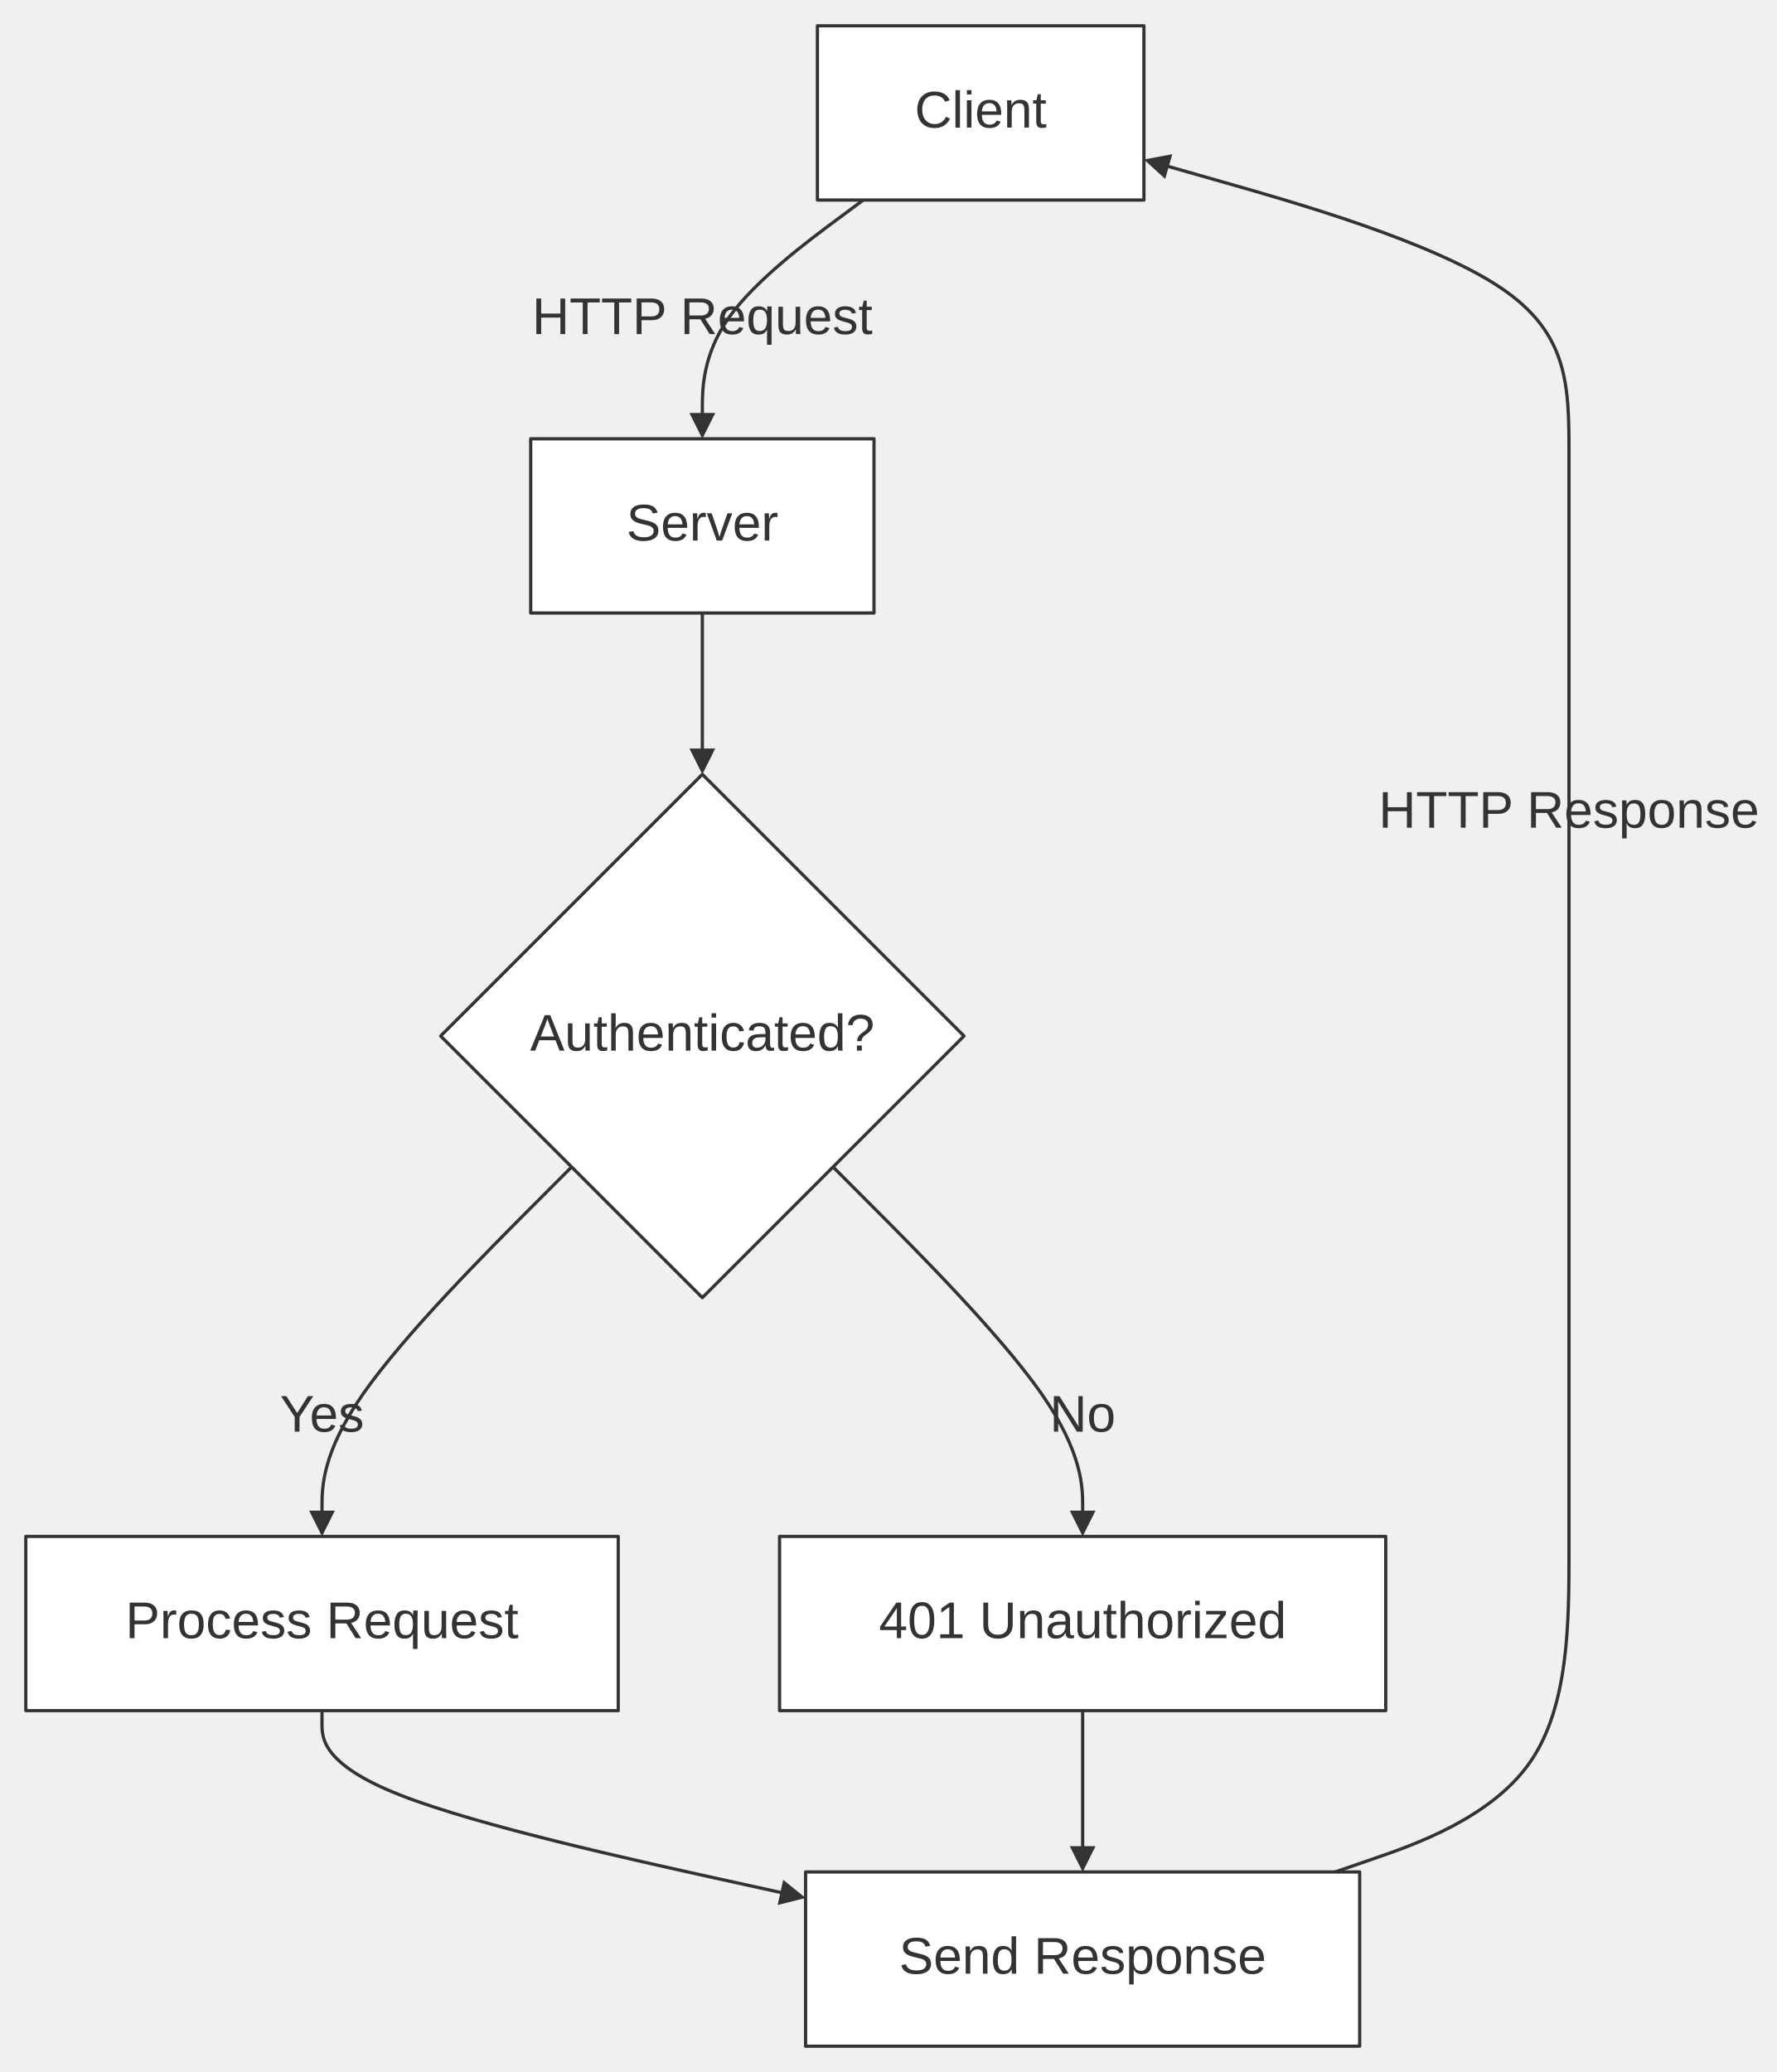
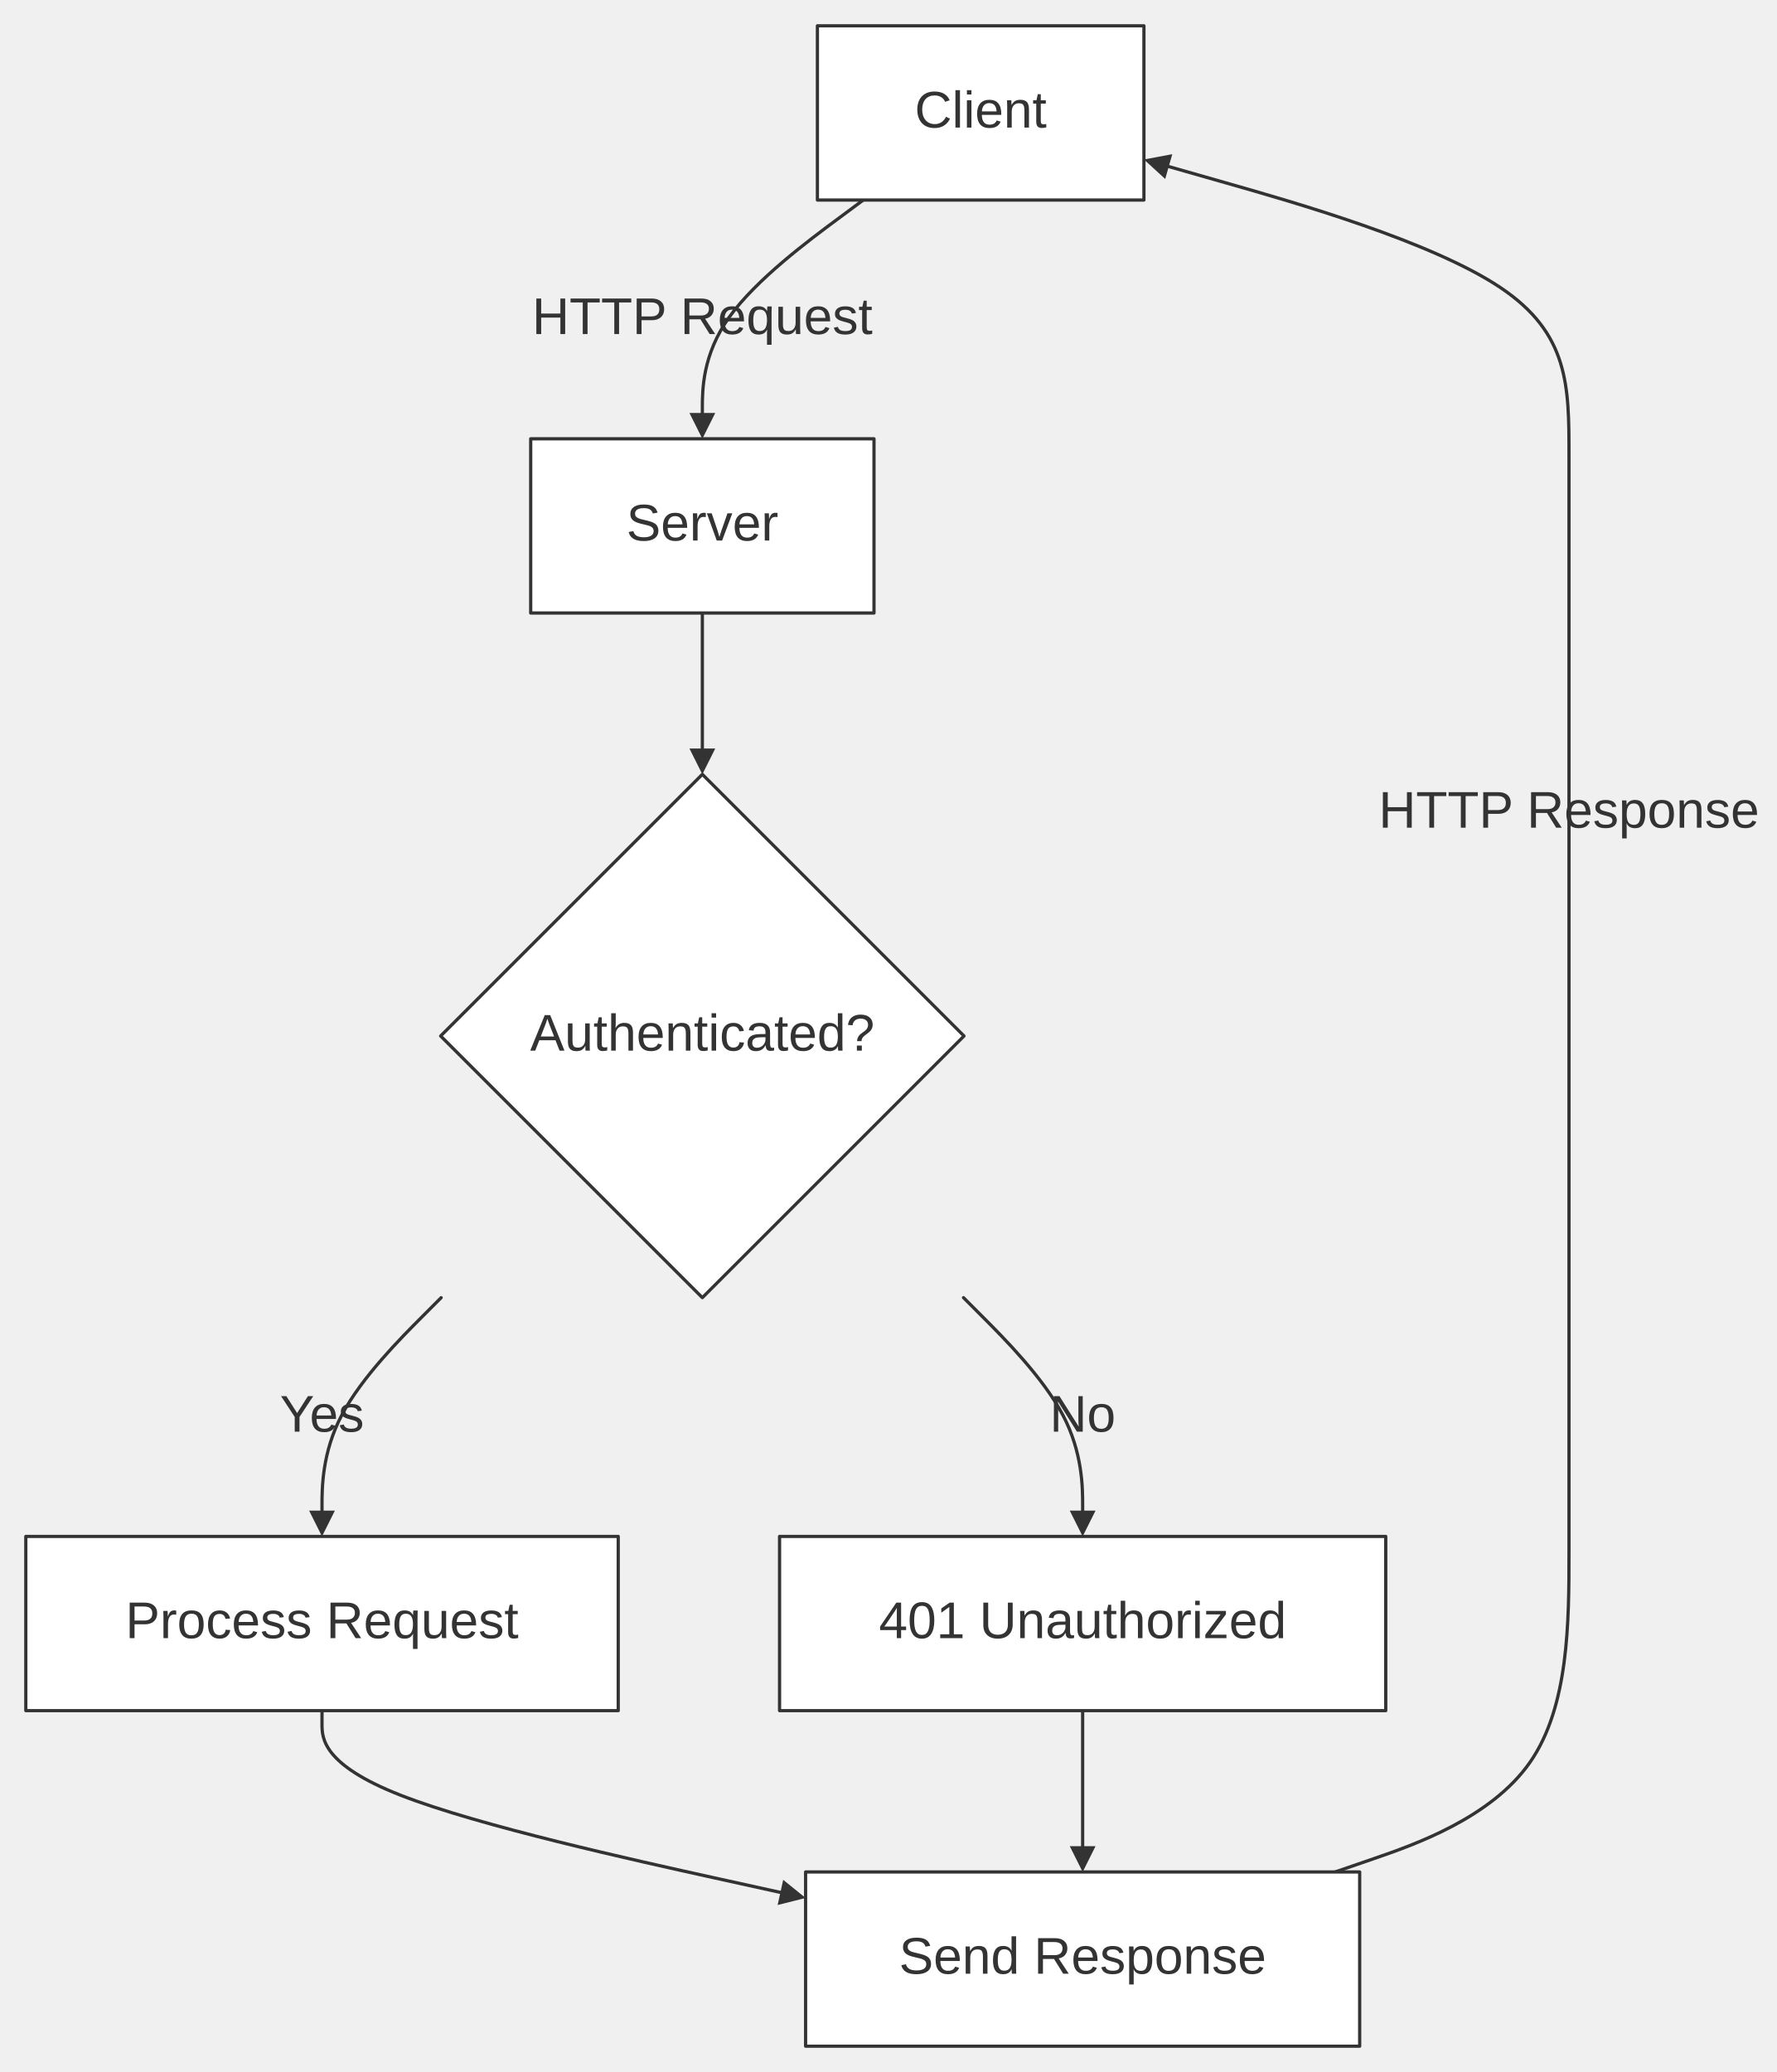
<svg xmlns="http://www.w3.org/2000/svg" width="100%" viewBox="0 0 550.70 642.20" style="max-width: 550.70px; background-color: transparent;" font-family="&quot;trebuchet ms&quot;, verdana, arial, sans-serif" font-size="16.00">
  <defs>
    <marker id="arrowhead" viewBox="0 0 10.00 10.00" refX="5.00" refY="5.00" markerWidth="8.00" markerHeight="8.00" orient="auto-start-reverse" markerUnits="userSpaceOnUse">
      <path d="M 0 0 L 10.00 5.00 L 0 10.00 z" fill="#333" />
    </marker>
    <marker id="crosshead" viewBox="0 0 11.00 11.00" refX="12.00" refY="5.20" markerWidth="11.00" markerHeight="11.00" orient="auto-start-reverse" markerUnits="userSpaceOnUse">
      <path d="M 1,1 l 9,9 M 10,1 l -9,9" stroke="#333" stroke-width="2" />
    </marker>
    <marker id="circlehead" viewBox="0 0 10.00 10.00" refX="11.00" refY="5.00" markerWidth="11.00" markerHeight="11.00" orient="auto-start-reverse" markerUnits="userSpaceOnUse">
      <circle cx="5" cy="5" r="5" stroke="#333" stroke-width="1" fill="#333" />
    </marker>
    <marker id="open-arrowhead" viewBox="0 0 10.00 10.00" refX="5.00" refY="5.00" markerWidth="8.00" markerHeight="8.00" orient="auto-start-reverse" markerUnits="userSpaceOnUse">
      <polygon points="0,0 10.00,5.00 0,10.00" fill="white" stroke="#333" stroke-width="1" />
    </marker>
    <marker id="diamondhead" viewBox="0 0 12.00 12.00" refX="6.00" refY="6.00" markerWidth="12.00" markerHeight="12.00" orient="auto-start-reverse" markerUnits="userSpaceOnUse">
      <polygon points="0,6.00 6.00,0 12.00,6.00 6.00,12.00" fill="#333" />
    </marker>
    <marker id="open-diamondhead" viewBox="0 0 12.00 12.00" refX="6.00" refY="6.00" markerWidth="12.00" markerHeight="12.00" orient="auto-start-reverse" markerUnits="userSpaceOnUse">
      <polygon points="0,6.00 6.00,0 12.00,6.00 6.00,12.00" fill="white" stroke="#333" stroke-width="1" />
    </marker>
  </defs>
  <g transform="translate(0.00,0.00)">
    <g class="edgePaths">
      <path d="M267.55,62.00 L259.24,68.17 C250.92,74.33 234.30,86.67 225.99,98.33 C217.68,110.00 217.68,121.00 217.68,126.50 L217.68,132.00" stroke="#333" stroke-width="1.00" fill="none" stroke-linecap="round" stroke-linejoin="round" marker-end="url(#arrowhead)" />
      <path d="M217.68,190.00 L217.68,194.17 C217.68,198.33 217.68,206.67 217.68,214.33 C217.68,222.00 217.68,229.00 217.68,232.50 L217.68,236.00" stroke="#333" stroke-width="1.00" fill="none" stroke-linecap="round" stroke-linejoin="round" marker-end="url(#arrowhead)" />
-       <path d="M177.17,361.69 L164.27,374.61 C151.38,387.53 125.59,413.37 112.70,431.79 C99.80,450.20 99.80,461.20 99.80,466.70 L99.80,472.20" stroke="#333" stroke-width="1.00" fill="none" stroke-linecap="round" stroke-linejoin="round" marker-end="url(#arrowhead)" />
-       <path d="M258.19,361.69 L271.08,374.61 C283.98,387.53 309.76,413.37 322.66,431.79 C335.55,450.20 335.55,461.20 335.55,466.70 L335.55,472.20" stroke="#333" stroke-width="1.00" fill="none" stroke-linecap="round" stroke-linejoin="round" marker-end="url(#arrowhead)" />
+       <path d="M136.73,402.20 L130.58,408.37 C124.42,414.54 112.11,426.87 105.96,438.54 C99.80,450.20 99.80,461.20 99.80,466.70 L99.80,472.20" stroke="#333" stroke-width="1.00" fill="none" stroke-linecap="round" stroke-linejoin="round" marker-end="url(#arrowhead)" />
+       <path d="M298.62,402.20 L304.78,408.37 C310.93,414.54 323.24,426.87 329.39,438.54 C335.55,450.20 335.55,461.20 335.55,466.70 L335.55,472.20" stroke="#333" stroke-width="1.00" fill="none" stroke-linecap="round" stroke-linejoin="round" marker-end="url(#arrowhead)" />
      <path d="M99.80,530.20 L99.80,534.37 C99.80,538.54 99.80,546.87 124.13,556.40 C148.46,565.94 197.12,576.67 221.45,582.04 L245.78,587.40" stroke="#333" stroke-width="1.00" fill="none" stroke-linecap="round" stroke-linejoin="round" marker-end="url(#arrowhead)" />
      <path d="M335.55,530.20 L335.55,534.37 C335.55,538.54 335.55,546.87 335.55,554.54 C335.55,562.20 335.55,569.20 335.55,572.70 L335.55,576.20" stroke="#333" stroke-width="1.00" fill="none" stroke-linecap="round" stroke-linejoin="round" marker-end="url(#arrowhead)" />
      <path d="M413.81,580.20 L425.89,576.04 C437.97,571.87 462.13,563.54 474.20,546.20 C486.28,528.87 486.28,502.54 486.28,481.20 C486.28,459.87 486.28,443.54 486.28,406.17 C486.28,368.80 486.28,310.40 486.28,275.03 C486.28,239.67 486.28,227.33 486.28,208.00 C486.28,188.67 486.28,162.33 486.28,141.00 C486.28,119.67 486.28,103.33 464.97,89.09 C443.65,74.84 401.02,62.68 379.70,56.61 L358.39,50.53" stroke="#333" stroke-width="1.00" fill="none" stroke-linecap="round" stroke-linejoin="round" marker-end="url(#arrowhead)" />
    </g>
    <g class="edgeLabels">
      <text x="217.68" y="99.00" text-anchor="middle" dominant-baseline="middle" fill="#333">HTTP Request</text>
      <text x="99.80" y="439.20" text-anchor="middle" dominant-baseline="middle" fill="#333">Yes</text>
      <text x="335.55" y="439.20" text-anchor="middle" dominant-baseline="middle" fill="#333">No</text>
      <text x="486.28" y="252.00" text-anchor="middle" dominant-baseline="middle" fill="#333">HTTP Response</text>
    </g>
    <g class="nodes">
      <polygon points="217.68,240.00 298.78,321.10 217.68,402.20 136.57,321.10" fill="white" stroke="#333" stroke-width="1.00" stroke-linejoin="round" />
      <text x="217.68" y="321.10" text-anchor="middle" dominant-baseline="middle" fill="#333">Authenticated?</text>
      <rect x="253.34" y="8.00" width="101.20" height="54.00" fill="white" stroke="#333" stroke-width="1.00" stroke-linejoin="round" />
      <text x="303.94" y="35.00" text-anchor="middle" dominant-baseline="middle" fill="#333">Client</text>
      <rect x="8.00" y="476.20" width="183.61" height="54.00" fill="white" stroke="#333" stroke-width="1.00" stroke-linejoin="round" />
      <text x="99.80" y="503.20" text-anchor="middle" dominant-baseline="middle" fill="#333">Process Request</text>
      <rect x="241.61" y="476.20" width="187.88" height="54.00" fill="white" stroke="#333" stroke-width="1.00" stroke-linejoin="round" />
      <text x="335.55" y="503.20" text-anchor="middle" dominant-baseline="middle" fill="#333">401 Unauthorized</text>
      <rect x="249.68" y="580.20" width="171.73" height="54.00" fill="white" stroke="#333" stroke-width="1.00" stroke-linejoin="round" />
      <text x="335.55" y="607.20" text-anchor="middle" dominant-baseline="middle" fill="#333">Send Response</text>
      <rect x="164.48" y="136.00" width="106.40" height="54.00" fill="white" stroke="#333" stroke-width="1.00" stroke-linejoin="round" />
      <text x="217.68" y="163.00" text-anchor="middle" dominant-baseline="middle" fill="#333">Server</text>
    </g>
  </g>
</svg>
